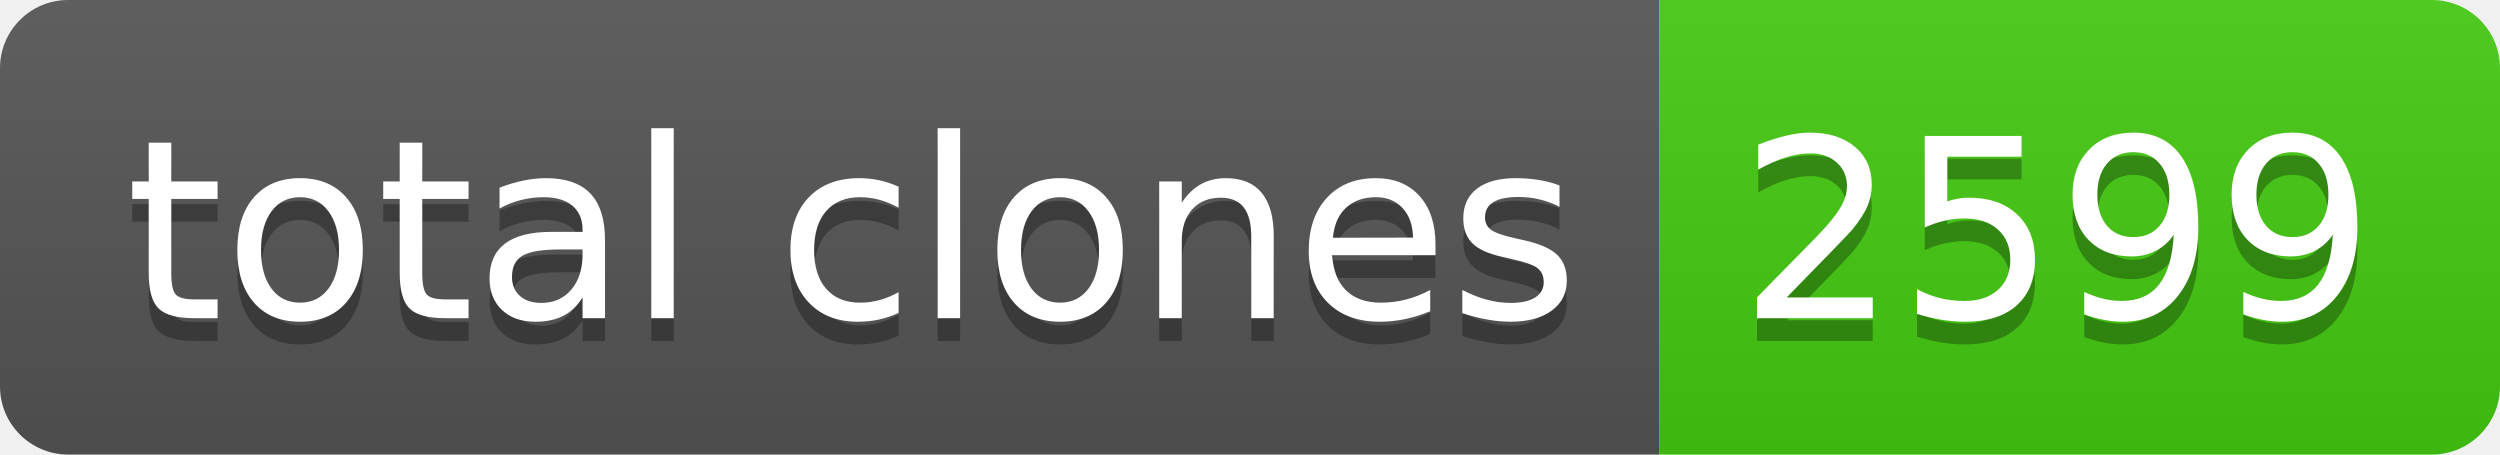
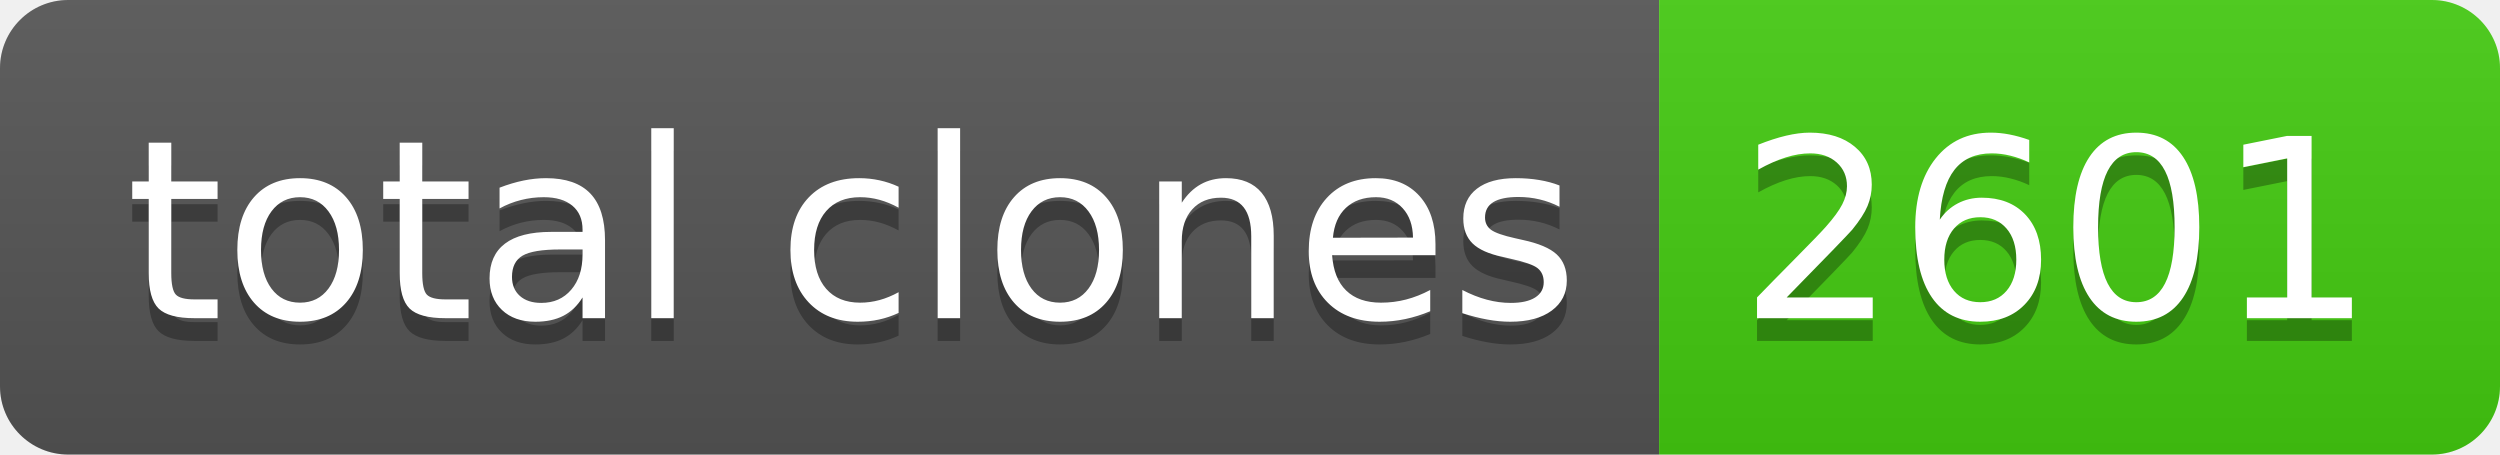
- <svg xmlns="http://www.w3.org/2000/svg" width="110" height="20" role="img" aria-label="total clones: 2599">
+ <svg xmlns="http://www.w3.org/2000/svg" width="110" height="20" role="img" aria-label="total clones: 2601">
  <linearGradient id="s" x2="0" y2="100%">
    <stop offset="0" stop-color="#bbb" stop-opacity=".1" />
    <stop offset="1" stop-opacity=".1" />
  </linearGradient>
  <clipPath id="r">
    <rect width="110" height="20" rx="3" fill="#fff" />
  </clipPath>
  <g clip-path="url(#r)">
    <rect width="73" height="20" fill="#555" />
    <rect x="73" width="37" height="20" fill="#4c1" />
    <rect width="110" height="20" fill="url(#s)" />
  </g>
  <g fill="#fff" text-anchor="middle" font-family="Verdana,Geneva,DejaVu Sans,sans-serif" text-rendering="geometricPrecision" font-size="110">
    <text aria-hidden="true" x="375" y="150" fill="#010101" fill-opacity=".3" transform="scale(.1)" textLength="630">total clones</text>
    <text x="375" y="140" transform="scale(.1)" fill="#fff" textLength="630">total clones</text>
-     <text aria-hidden="true" x="905" y="150" fill="#010101" fill-opacity=".3" transform="scale(.1)" textLength="270">2599</text>
-     <text x="905" y="140" transform="scale(.1)" fill="#fff" textLength="270">2599</text>
+     <text aria-hidden="true" x="905" y="150" fill="#010101" fill-opacity=".3" transform="scale(.1)" textLength="270">2601</text>
+     <text x="905" y="140" transform="scale(.1)" fill="#fff" textLength="270">2601</text>
  </g>
</svg>
